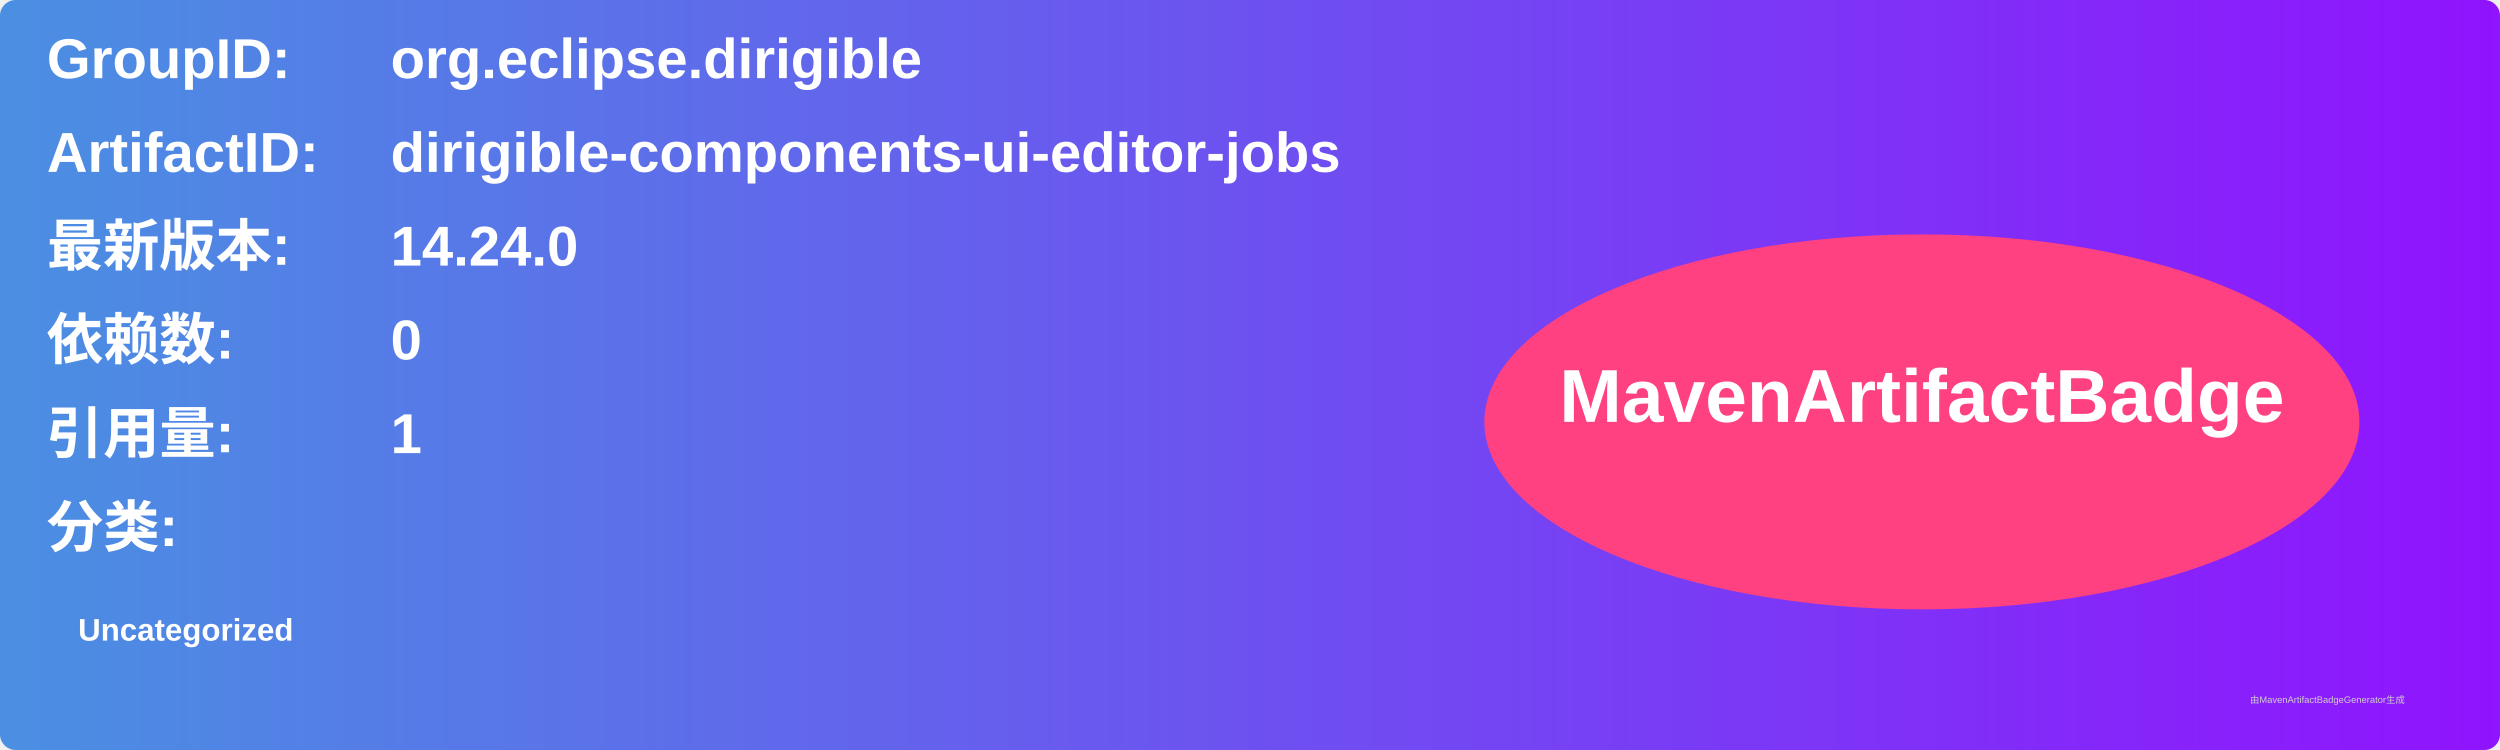
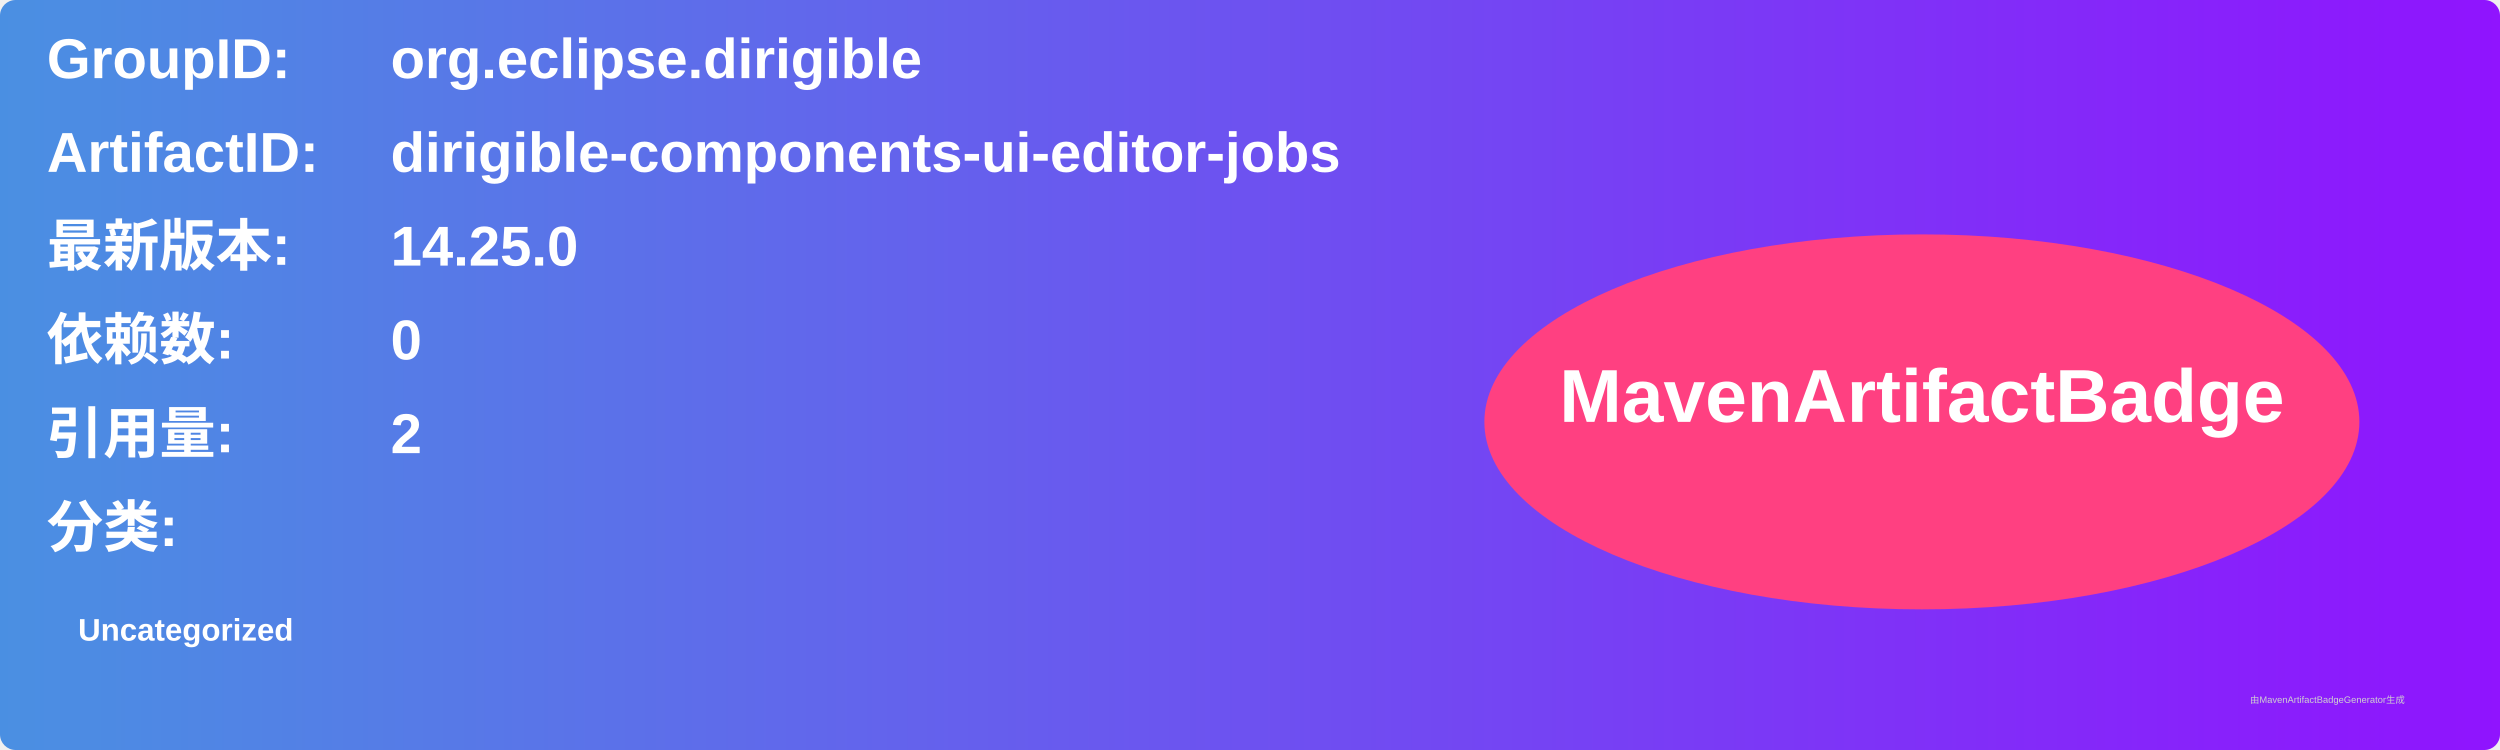
<svg xmlns="http://www.w3.org/2000/svg" width="800" height="240" viewBox="0 0 800 240">
  <linearGradient id="grad" x1="0%" y1="0%" x2="100%" y2="0%">
    <stop offset="0%" stop-color="#4a90e2" />
    <stop offset="100%" stop-color="#9013fe" />
  </linearGradient>
  <rect width="100%" height="100%" rx="5" ry="5" fill="url(#grad)" />
  <g transform="translate(15, 15)">
    <text x="0" y="10" font-family="Arial" font-size="18" fill="white" font-weight="bold" width="260">GroupID:</text>
    <text x="110" y="10" font-family="Arial" font-size="18" fill="white" font-weight="bold" width="460">org.eclipse.dirigible</text>
    <text x="0" y="40" font-family="Arial" font-size="18" fill="white" font-weight="bold" width="260">ArtifactID:</text>
    <text x="110" y="40" font-family="Arial" font-size="18" fill="white" font-weight="bold" width="460">dirigible-components-ui-editor-jobs</text>
    <text x="0" y="70" font-family="Arial" font-size="18" fill="white" font-weight="bold">最新版本:</text>
    <text x="110" y="70" font-family="Arial" font-size="18" fill="white" font-weight="bold">
-       <tspan font-weight="bold">14.24.0</tspan>
+       <tspan font-weight="bold">14.25.0</tspan>
    </text>
    <text x="0" y="100" font-family="Arial" font-size="18" fill="white" font-weight="bold">依赖数: </text>
    <text x="110" y="100" font-family="Arial" font-size="18" fill="white">
      <tspan font-weight="bold">0</tspan>
    </text>
    <text x="0" y="130" font-family="Arial" font-size="18" fill="white" font-weight="bold">引用量: </text>
    <text x="110" y="130" font-family="Arial" font-size="18" fill="white">
-       <tspan font-weight="bold">1</tspan>
+       <tspan font-weight="bold">2</tspan>
    </text>
    <text x="0" y="160" font-family="Arial" font-size="18" fill="white" font-weight="bold">分类:</text>
    <text x="10" y="190" font-family="Arial" font-size="10" fill="white">
      <tspan font-weight="bold">Uncategorized</tspan>
    </text>
    <ellipse cx="600" cy="120" rx="140" ry="60" fill="#ff4081" />
    <text x="600" y="120" text-anchor="middle" font-family="Arial" font-size="24" fill="white" font-weight="bold">MavenArtifactBadge</text>
  </g>
  <text x="720" y="225" font-family="Arial" font-size="3" fill="#d0d0d0">由MavenArtifactBadgeGenerator生成</text>
</svg>
